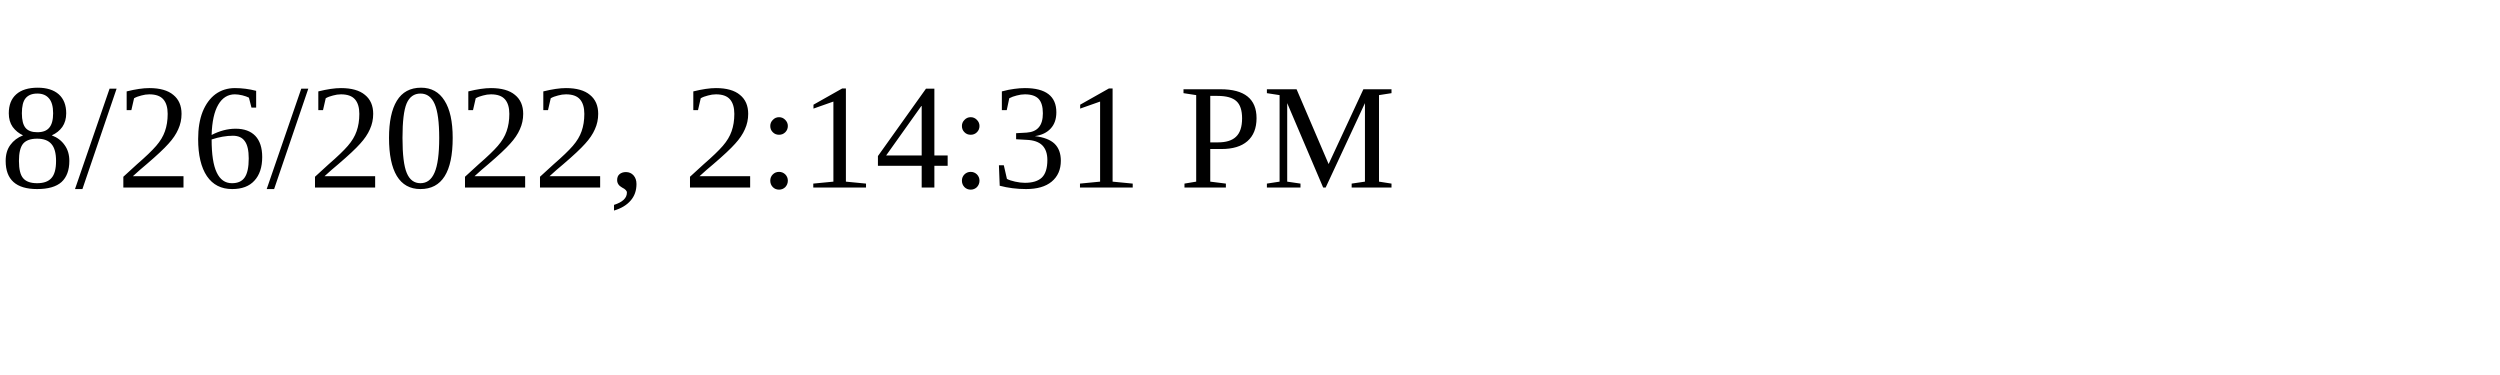
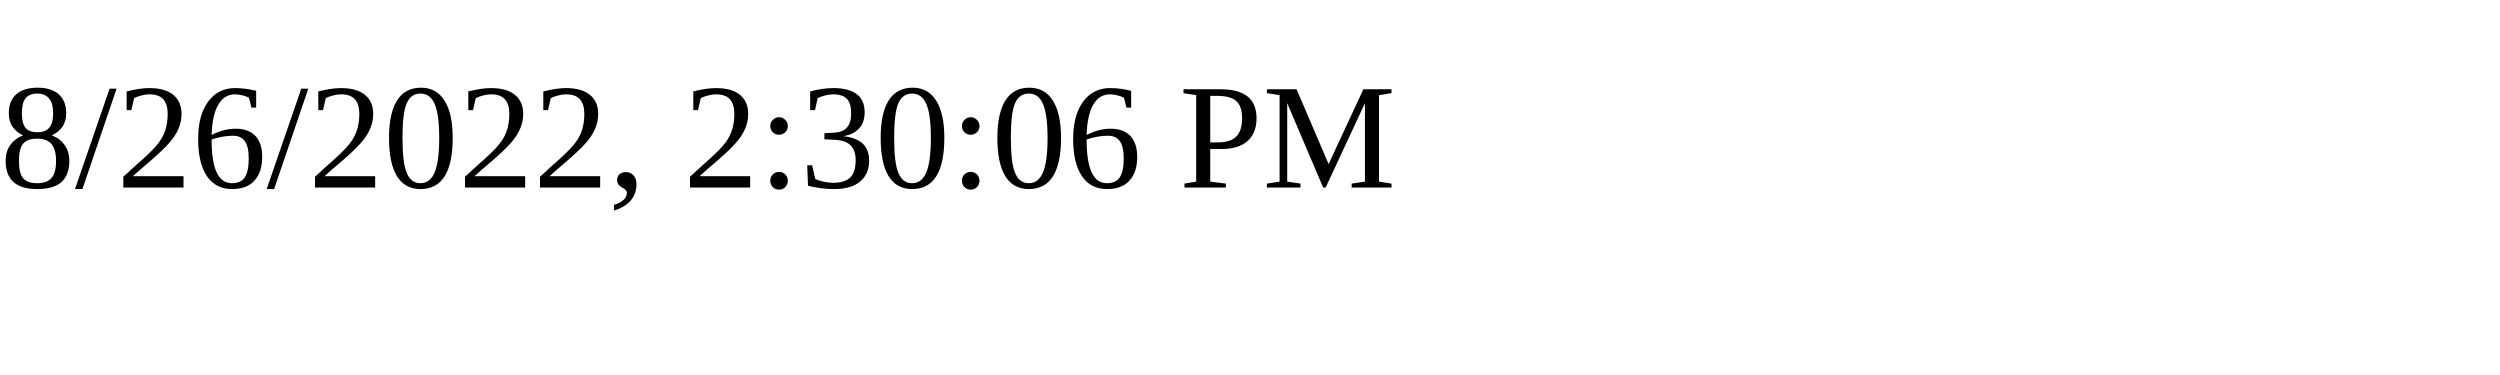
<svg xmlns="http://www.w3.org/2000/svg" height="30" width="200">
-   <text x="0" y="15">8/26/2022, 2:14:31 PM</text>
+   <text x="0" y="15">8/26/2022, 2:30:06 PM</text>
</svg>
